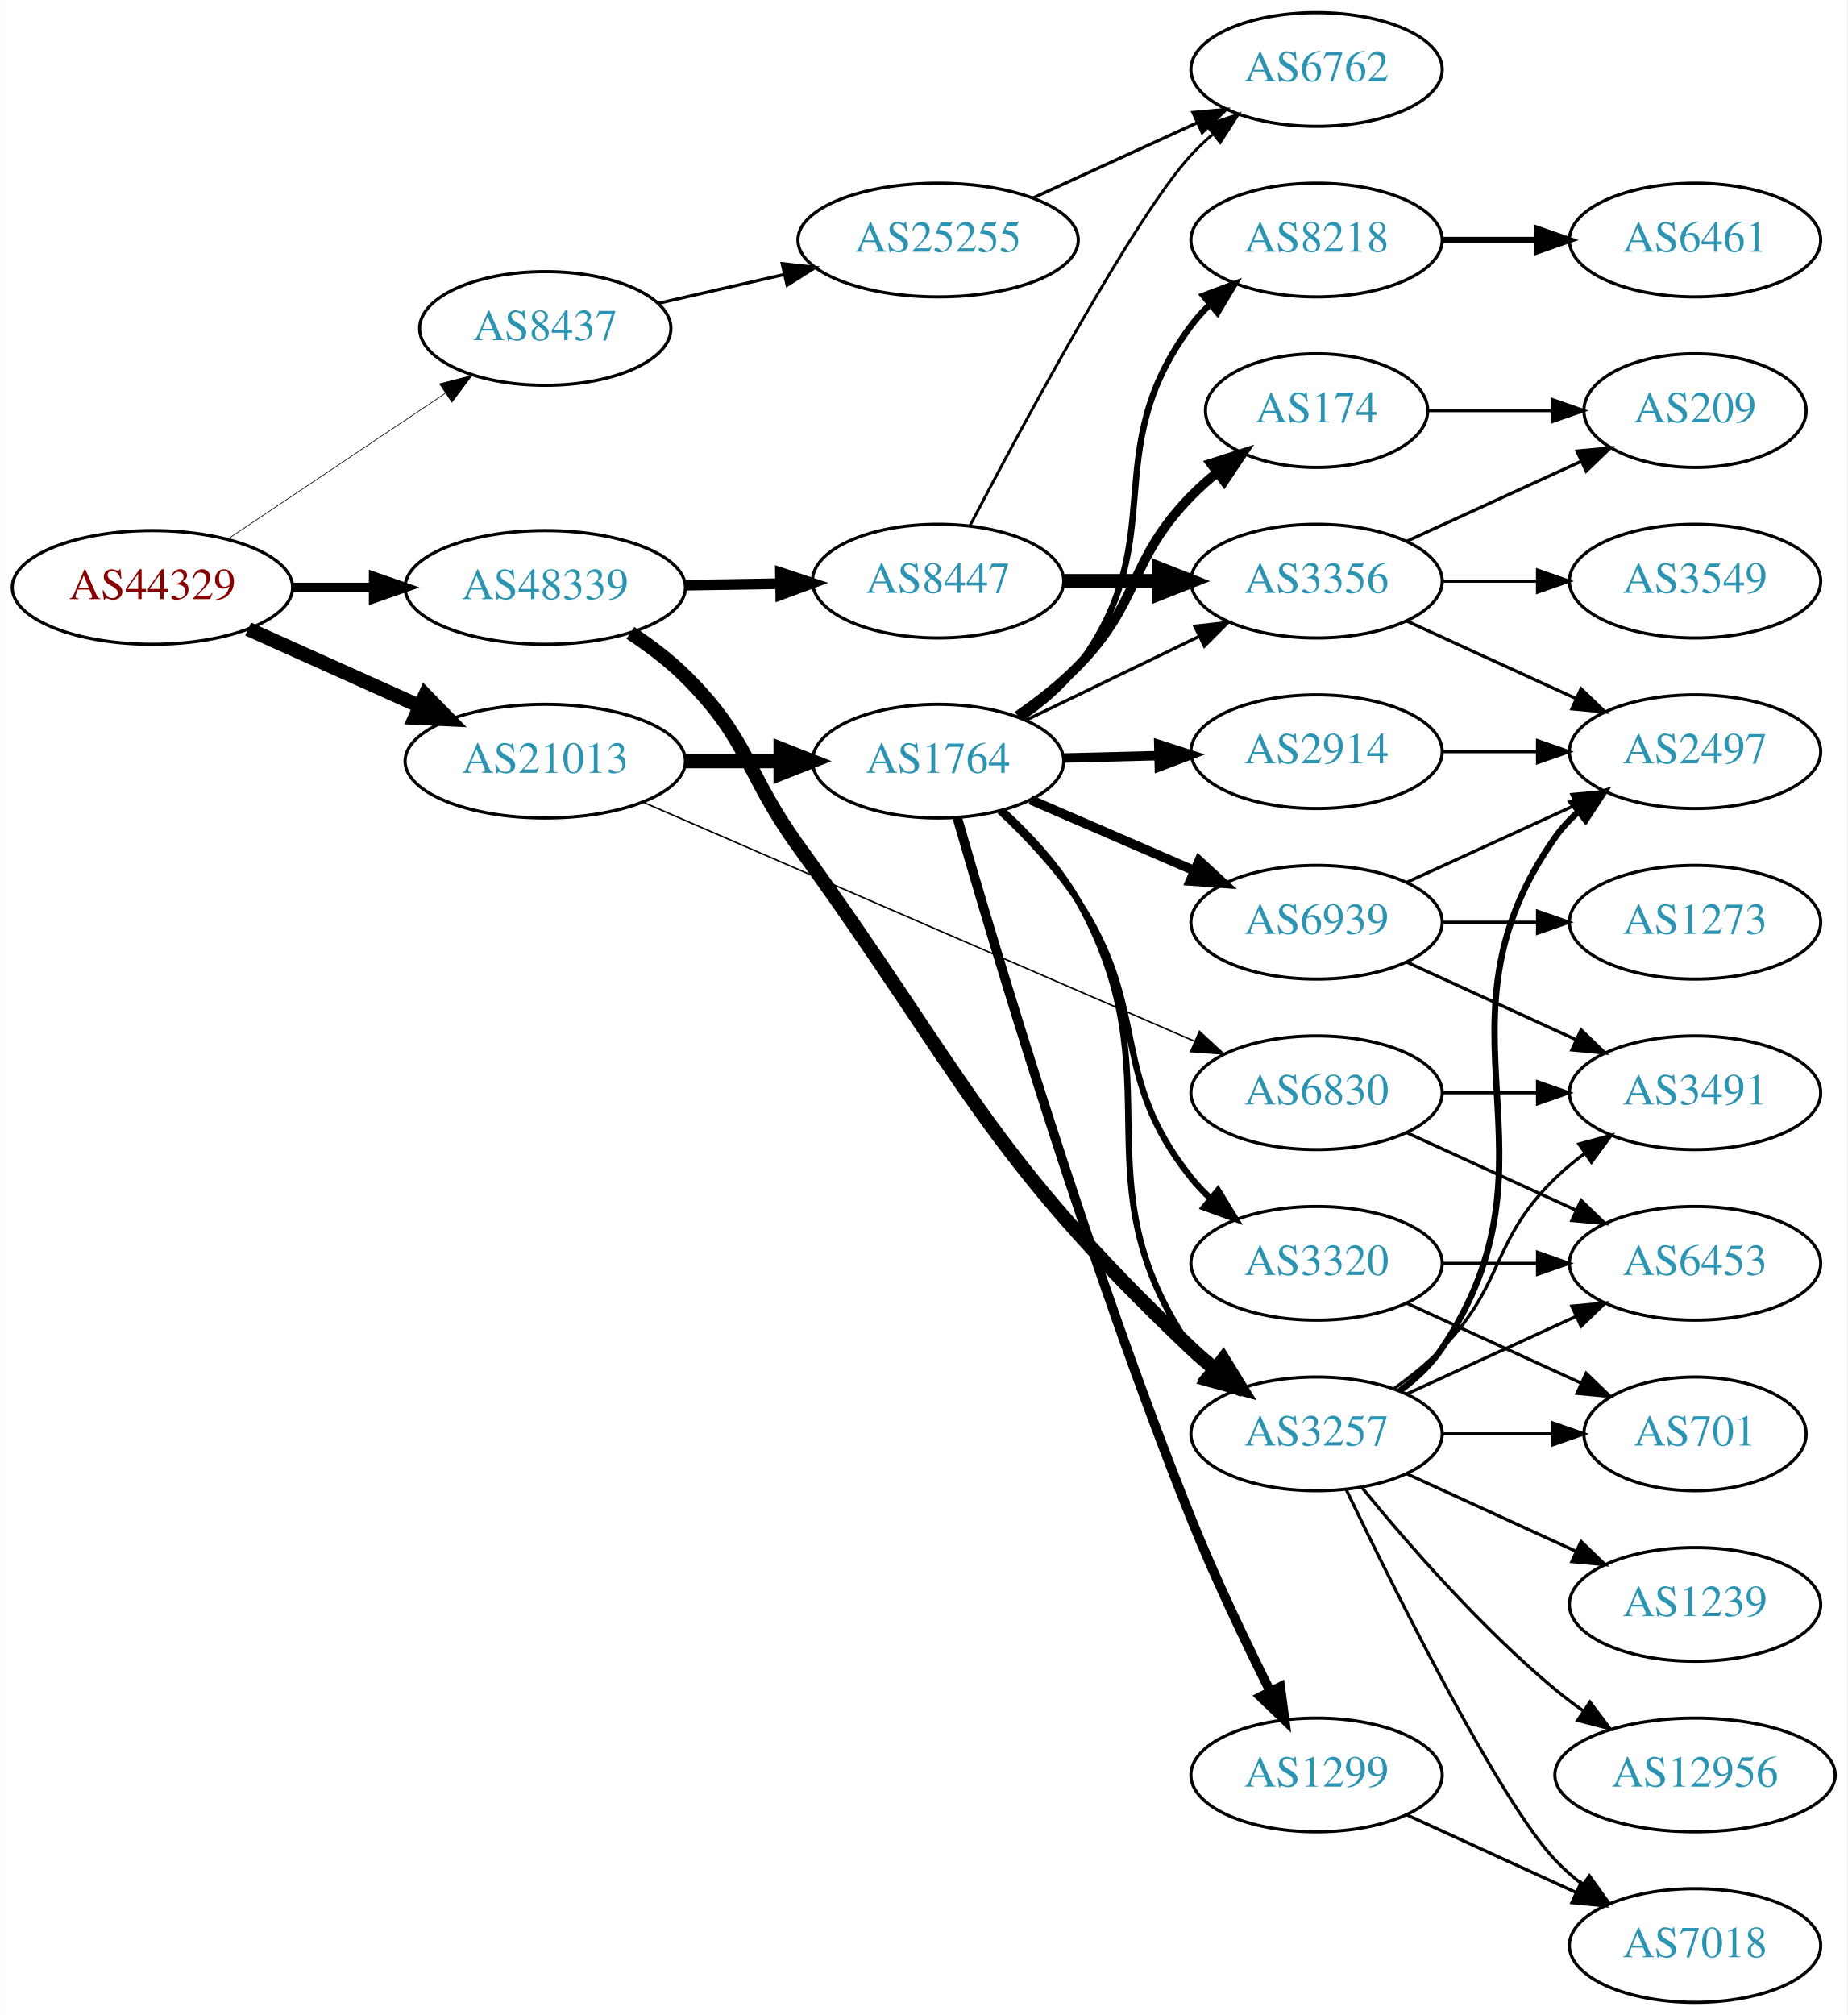
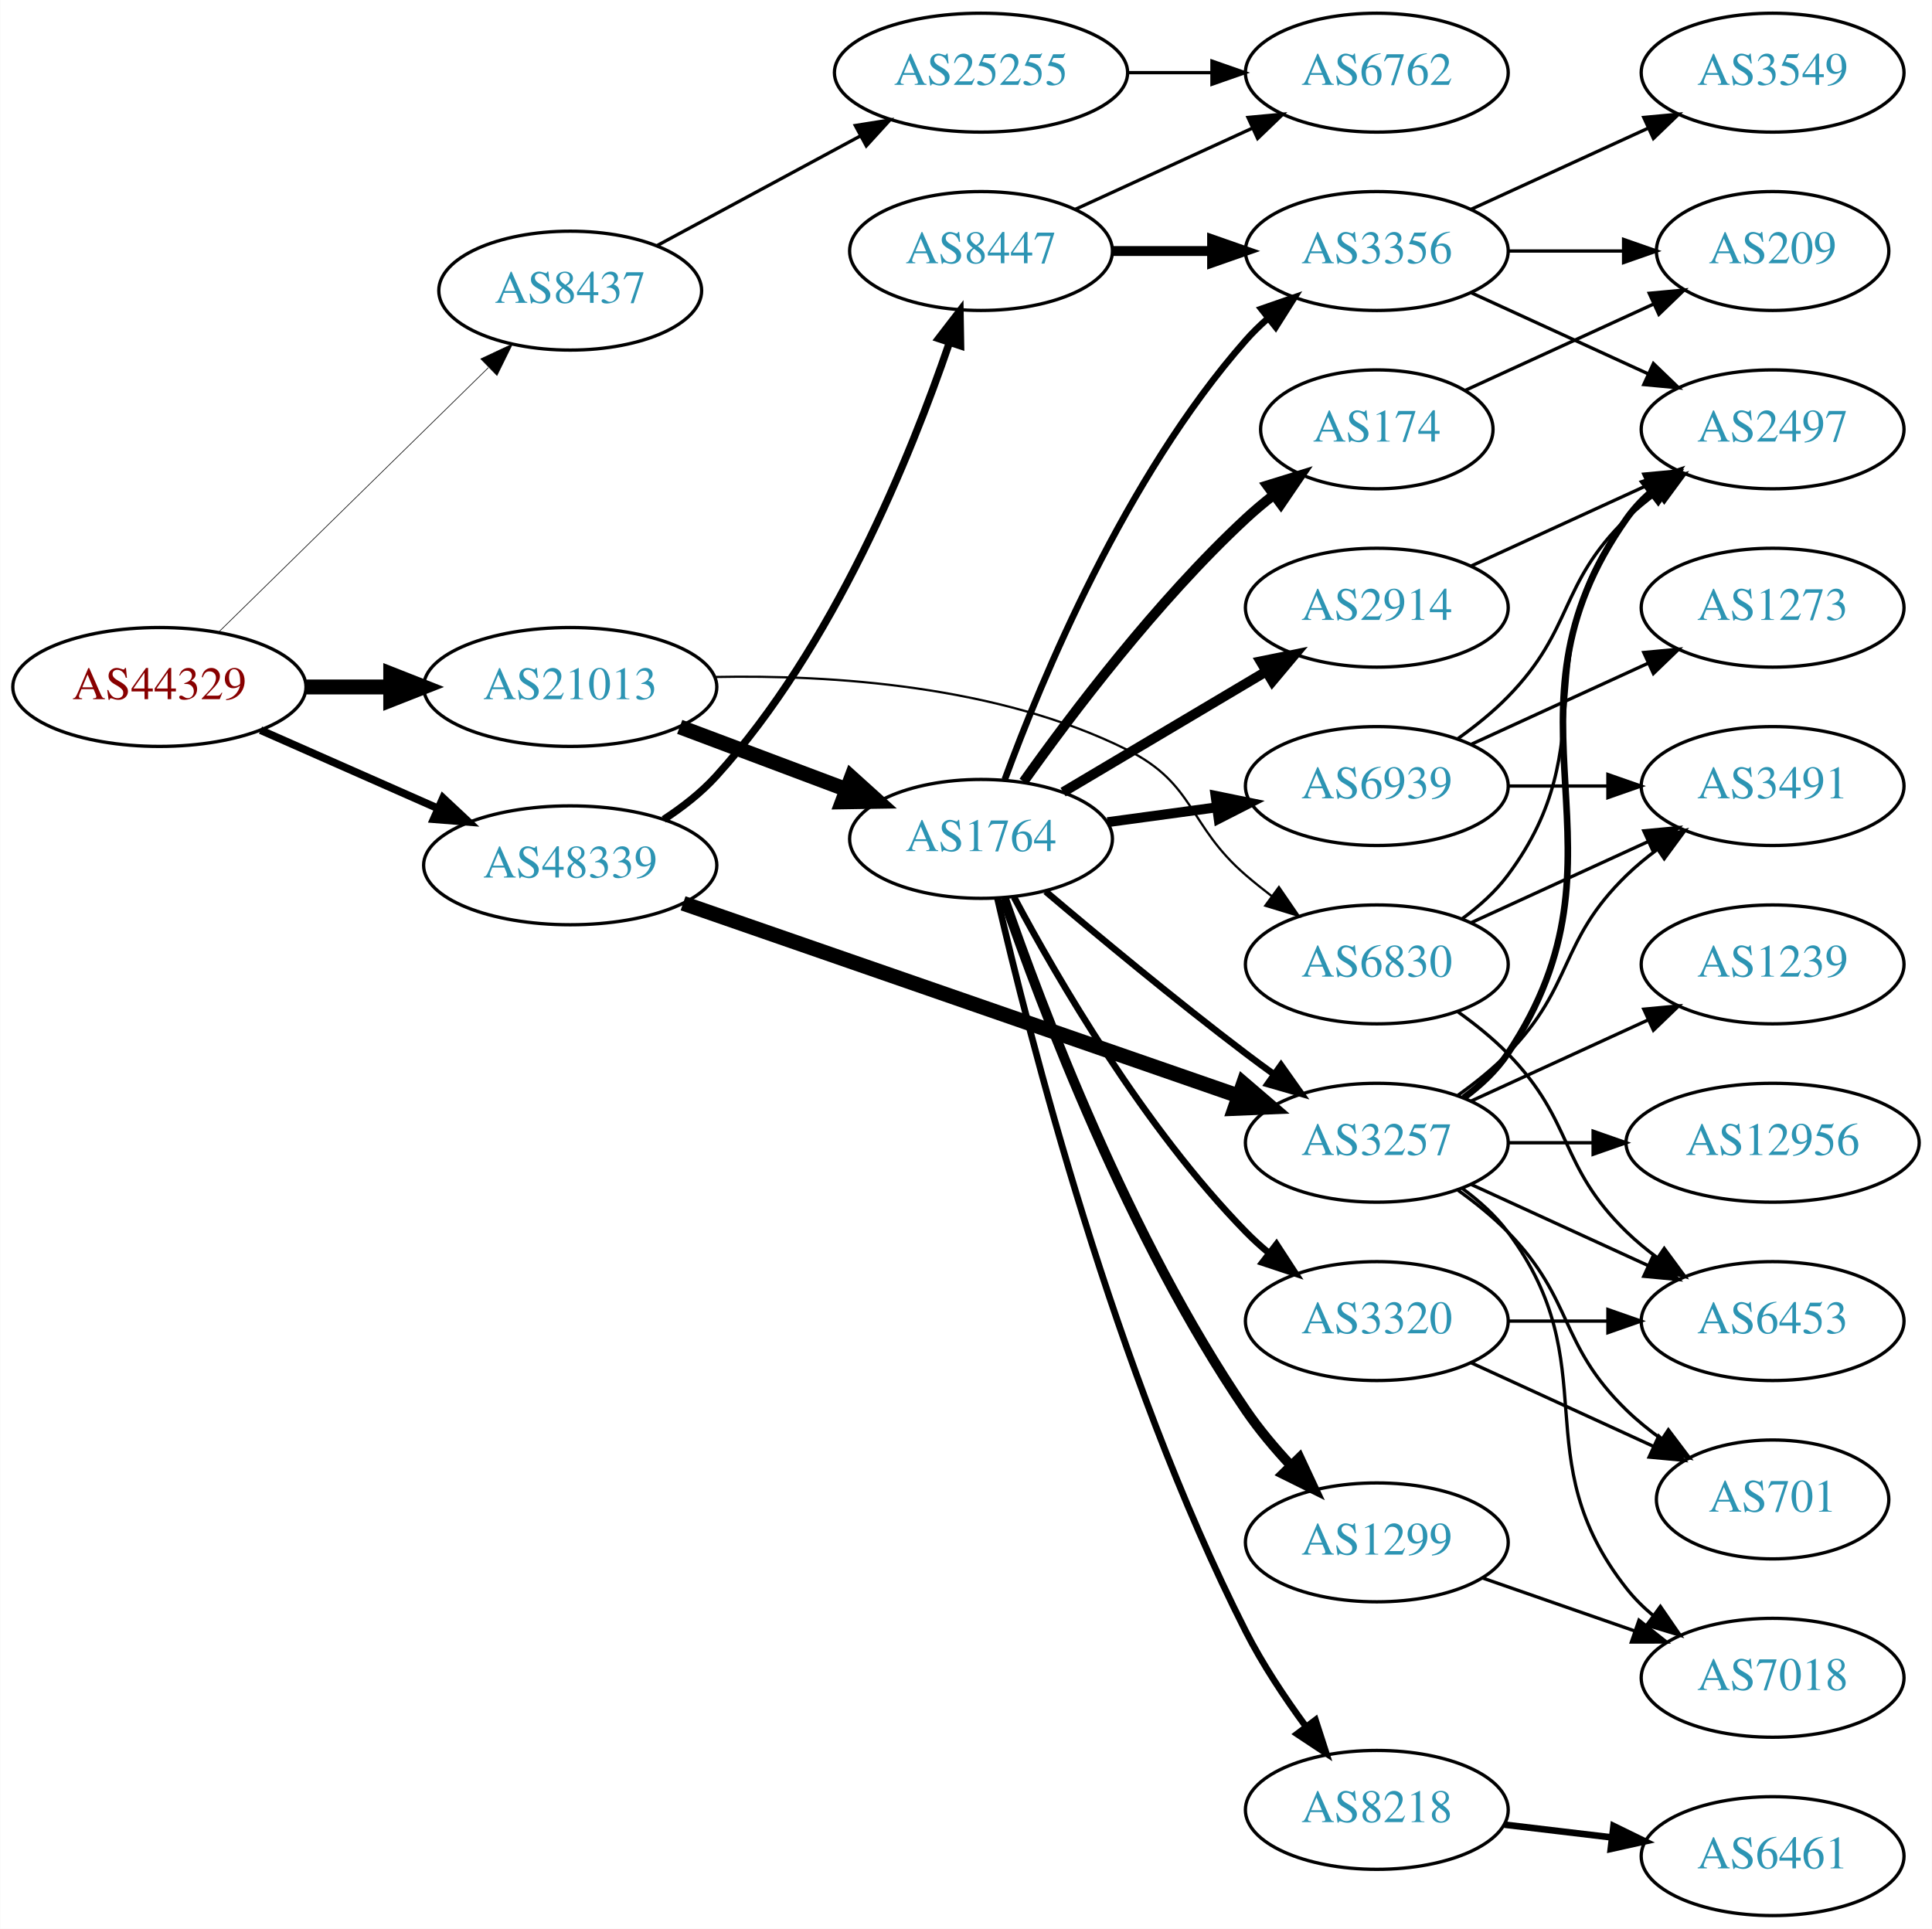
- <svg xmlns="http://www.w3.org/2000/svg" xmlns:xlink="http://www.w3.org/1999/xlink" width="585pt" height="638pt" viewBox="0.00 0.00 584.86 638.00">
-   <g id="graph0" class="graph" transform="scale(1 1) rotate(0) translate(4 634)">
-     <polygon fill="white" stroke="none" points="-4,4 -4,-634 580.862,-634 580.862,4 -4,4" />
+ <svg xmlns="http://www.w3.org/2000/svg" xmlns:xlink="http://www.w3.org/1999/xlink" width="585pt" height="584pt" viewBox="0.00 0.00 584.86 584.00">
+   <g id="graph0" class="graph" transform="scale(1 1) rotate(0) translate(4 580)">
+     <polygon fill="white" stroke="none" points="-4,4 -4,-580 580.862,-580 580.862,4 -4,4" />
    <g id="node1" class="node">
      <g id="a_node1">
        <a xlink:href="/asn/44329" xlink:title="AS44329 ~ NTS Netzwerk Telekom Service AG [AT]">
-           <ellipse fill="#ffffff" stroke="black" cx="44.196" cy="-448" rx="44.393" ry="18" />
-           <text text-anchor="middle" x="44.196" y="-444.3" font-family="Times,serif" font-size="14.00" fill="#880000">AS44329</text>
+           <ellipse fill="#ffffff" stroke="black" cx="44.196" cy="-372" rx="44.393" ry="18" />
+           <text text-anchor="middle" x="44.196" y="-368.3" font-family="Times,serif" font-size="14.00" fill="#880000">AS44329</text>
        </a>
      </g>
    </g>
    <g id="node2" class="node">
      <g id="a_node2">
        <a xlink:href="/asn/8437" xlink:title="AS8437 ~ Hutchison Drei Austria GmbH [AT]">
-           <ellipse fill="#ffffff" stroke="black" cx="168.588" cy="-530" rx="39.794" ry="18" />
-           <text text-anchor="middle" x="168.588" y="-526.3" font-family="Times,serif" font-size="14.00" fill="#2c94b3">AS8437</text>
+           <ellipse fill="#ffffff" stroke="black" cx="168.588" cy="-492" rx="39.794" ry="18" />
+           <text text-anchor="middle" x="168.588" y="-488.3" font-family="Times,serif" font-size="14.00" fill="#2c94b3">AS8437</text>
        </a>
      </g>
    </g>
    <g id="edge1" class="edge">
-       <path fill="none" stroke="black" stroke-width="0.214" d="M67.93,-463.231C87.373,-476.258 115.527,-495.12 136.955,-509.476" />
-       <polygon fill="black" stroke="black" stroke-width="0.214" points="135.133,-512.468 145.388,-515.127 139.029,-506.653 135.133,-512.468" />
+       <path fill="none" stroke="black" stroke-width="0.196" d="M62.214,-388.685C83.433,-409.489 119.823,-445.169 143.794,-468.671" />
+       <polygon fill="black" stroke="black" stroke-width="0.196" points="141.515,-471.338 151.106,-475.84 146.416,-466.339 141.515,-471.338" />
    </g>
    <g id="node3" class="node">
      <g id="a_node3">
        <a xlink:href="/asn/21013" xlink:title="AS21013 ~ Wels, AT [AT]">
-           <ellipse fill="#ffffff" stroke="black" cx="168.588" cy="-393" rx="44.393" ry="18" />
-           <text text-anchor="middle" x="168.588" y="-389.3" font-family="Times,serif" font-size="14.00" fill="#2c94b3">AS21013</text>
+           <ellipse fill="#ffffff" stroke="black" cx="168.588" cy="-372" rx="44.393" ry="18" />
+           <text text-anchor="middle" x="168.588" y="-368.3" font-family="Times,serif" font-size="14.00" fill="#2c94b3">AS21013</text>
        </a>
      </g>
    </g>
    <g id="edge2" class="edge">
-       <path fill="none" stroke="black" stroke-width="4.5" d="M74.512,-434.826C90.742,-427.533 111.123,-418.374 128.673,-410.488" />
-       <polygon fill="black" stroke="black" stroke-width="4.5" points="130.58,-413.947 138.087,-406.257 127.352,-406.764 130.58,-413.947" />
+       <path fill="none" stroke="black" stroke-width="4.5" d="M88.692,-372C96.898,-372 105.569,-372 114.041,-372" />
+       <polygon fill="black" stroke="black" stroke-width="4.5" points="114.233,-375.938 124.233,-372 114.233,-368.063 114.233,-375.938" />
    </g>
    <g id="node4" class="node">
      <g id="a_node4">
        <a xlink:href="/asn/48339" xlink:title="AS48339 ~ Raiffeisen Rechenzentrum GmbH [AT]">
-           <ellipse fill="#ffffff" stroke="black" cx="168.588" cy="-448" rx="44.393" ry="18" />
-           <text text-anchor="middle" x="168.588" y="-444.3" font-family="Times,serif" font-size="14.00" fill="#2c94b3">AS48339</text>
+           <ellipse fill="#ffffff" stroke="black" cx="168.588" cy="-318" rx="44.393" ry="18" />
+           <text text-anchor="middle" x="168.588" y="-314.3" font-family="Times,serif" font-size="14.00" fill="#2c94b3">AS48339</text>
        </a>
      </g>
    </g>
    <g id="edge3" class="edge">
-       <path fill="none" stroke="black" stroke-width="3" d="M88.692,-448C96.898,-448 105.569,-448 114.041,-448" />
-       <polygon fill="black" stroke="black" stroke-width="3" points="114.233,-451.5 124.233,-448 114.233,-444.5 114.233,-451.5" />
+       <path fill="none" stroke="black" stroke-width="2.348" d="M74.824,-358.928C90.941,-351.817 111.081,-342.931 128.473,-335.258" />
+       <polygon fill="black" stroke="black" stroke-width="2.348" points="130.073,-338.378 137.809,-331.139 127.247,-331.973 130.073,-338.378" />
    </g>
    <g id="node5" class="node">
      <g id="a_node5">
        <a xlink:href="/asn/25255" xlink:title="AS25255 ~ ==&gt; TELE2 AUSTRIA &lt;== [AT]">
          <ellipse fill="#ffffff" stroke="black" cx="292.98" cy="-558" rx="44.393" ry="18" />
          <text text-anchor="middle" x="292.98" y="-554.3" font-family="Times,serif" font-size="14.00" fill="#2c94b3">AS25255</text>
        </a>
      </g>
    </g>
    <g id="edge4" class="edge">
-       <path fill="none" stroke="black" d="M204.334,-537.949C216.723,-540.783 230.904,-544.027 244.197,-547.069" />
-       <polygon fill="black" stroke="black" points="243.616,-550.526 254.145,-549.344 245.178,-543.702 243.616,-550.526" />
+       <path fill="none" stroke="black" d="M194.948,-505.675C212.719,-515.258 236.715,-528.198 256.398,-538.812" />
+       <polygon fill="black" stroke="black" points="254.92,-541.992 265.383,-543.657 258.242,-535.83 254.92,-541.992" />
    </g>
    <g id="node7" class="node">
      <g id="a_node7">
        <a xlink:href="/asn/1764" xlink:title="AS1764 ~ NEXTLAYER-AS [AT]">
-           <ellipse fill="#ffffff" stroke="black" cx="292.98" cy="-393" rx="39.794" ry="18" />
-           <text text-anchor="middle" x="292.98" y="-389.3" font-family="Times,serif" font-size="14.00" fill="#2c94b3">AS1764</text>
+           <ellipse fill="#ffffff" stroke="black" cx="292.98" cy="-326" rx="39.794" ry="18" />
+           <text text-anchor="middle" x="292.98" y="-322.3" font-family="Times,serif" font-size="14.00" fill="#2c94b3">AS1764</text>
        </a>
      </g>
    </g>
    <g id="edge6" class="edge">
-       <path fill="none" stroke="black" stroke-width="4.5" d="M213.084,-393C222.773,-393 233.11,-393 243.002,-393" />
-       <polygon fill="black" stroke="black" stroke-width="4.5" points="243.105,-396.938 253.105,-393 243.105,-389.063 243.105,-396.938" />
+       <path fill="none" stroke="black" stroke-width="4.5" d="M201.745,-359.914C217.112,-354.139 235.659,-347.168 251.932,-341.052" />
+       <polygon fill="black" stroke="black" stroke-width="4.5" points="253.746,-344.577 261.721,-337.373 250.975,-337.205 253.746,-344.577" />
    </g>
    <g id="node8" class="node">
      <g id="a_node8">
        <a xlink:href="/asn/6830" xlink:title="AS6830 ~ LGI-UPC [AT]">
          <ellipse fill="#ffffff" stroke="black" cx="412.823" cy="-288" rx="39.794" ry="18" />
          <text text-anchor="middle" x="412.823" y="-284.3" font-family="Times,serif" font-size="14.00" fill="#2c94b3">AS6830</text>
        </a>
      </g>
    </g>
    <g id="edge7" class="edge">
-       <path fill="none" stroke="black" stroke-width="0.474" d="M199.778,-379.914C243.916,-360.781 326.023,-325.191 374.087,-304.357" />
-       <polygon fill="black" stroke="black" stroke-width="0.474" points="375.73,-307.46 383.513,-300.271 372.946,-301.037 375.73,-307.46" />
-     </g>
-     <g id="node14" class="node">
-       <g id="a_node14">
+       <path fill="none" stroke="black" stroke-width="0.675" d="M212.484,-375.023C247.767,-375.715 298.134,-372.473 337.176,-353 357.995,-342.616 355.551,-330.184 373.176,-315 375.657,-312.863 378.306,-310.735 381.01,-308.665" />
+       <polygon fill="black" stroke="black" stroke-width="0.675" points="383.18,-311.414 389.174,-302.678 379.04,-305.769 383.18,-311.414" />
+     </g>
+     <g id="node16" class="node">
+       <g id="a_node16">
        <a xlink:href="/asn/3257" xlink:title="AS3257 ~ GTT [DE]">
-           <ellipse fill="#ffffff" stroke="black" cx="412.823" cy="-180" rx="39.794" ry="18" />
-           <text text-anchor="middle" x="412.823" y="-176.3" font-family="Times,serif" font-size="14.00" fill="#2c94b3">AS3257</text>
-         </a>
-       </g>
-     </g>
-     <g id="edge19" class="edge">
-       <path fill="none" stroke="black" stroke-width="4.5" d="M195.551,-433.616C201.57,-429.641 207.696,-425.023 212.784,-420 233.311,-399.736 231.886,-389.376 248.784,-366 301.35,-293.287 308.041,-268.706 373.176,-207 375.553,-204.748 378.131,-202.541 380.788,-200.42" />
-       <polygon fill="black" stroke="black" stroke-width="4.5" points="383.241,-203.502 388.88,-194.352 378.517,-197.201 383.241,-203.502" />
-     </g>
-     <g id="node20" class="node">
-       <g id="a_node20">
+           <ellipse fill="#ffffff" stroke="black" cx="412.823" cy="-234" rx="39.794" ry="18" />
+           <text text-anchor="middle" x="412.823" y="-230.3" font-family="Times,serif" font-size="14.00" fill="#2c94b3">AS3257</text>
+         </a>
+       </g>
+     </g>
+     <g id="edge23" class="edge">
+       <path fill="none" stroke="black" stroke-width="4.5" d="M202.762,-306.496C246.553,-291.311 323.622,-264.586 370.957,-248.171" />
+       <polygon fill="black" stroke="black" stroke-width="4.5" points="372.425,-251.83 380.583,-244.833 369.845,-244.389 372.425,-251.83" />
+     </g>
+     <g id="node23" class="node">
+       <g id="a_node23">
        <a xlink:href="/asn/8447" xlink:title="AS8447 ~ A1 Telekom Austria AG [AT]">
-           <ellipse fill="#ffffff" stroke="black" cx="292.98" cy="-450" rx="39.794" ry="18" />
-           <text text-anchor="middle" x="292.98" y="-446.3" font-family="Times,serif" font-size="14.00" fill="#2c94b3">AS8447</text>
-         </a>
-       </g>
-     </g>
-     <g id="edge20" class="edge">
-       <path fill="none" stroke="black" stroke-width="3.375" d="M213.084,-448.711C222.773,-448.869 233.11,-449.038 243.002,-449.2" />
-       <polygon fill="black" stroke="black" stroke-width="3.375" points="243.049,-452.701 253.105,-449.365 243.164,-445.702 243.049,-452.701" />
+           <ellipse fill="#ffffff" stroke="black" cx="292.98" cy="-504" rx="39.794" ry="18" />
+           <text text-anchor="middle" x="292.98" y="-500.3" font-family="Times,serif" font-size="14.00" fill="#2c94b3">AS8447</text>
+         </a>
+       </g>
+     </g>
+     <g id="edge24" class="edge">
+       <path fill="none" stroke="black" stroke-width="2.25" d="M196.923,-331.893C202.624,-335.622 208.266,-340.024 212.784,-345 248.289,-384.109 271.736,-442.061 283.366,-476.135" />
+       <polygon fill="black" stroke="black" stroke-width="2.25" points="280.132,-477.502 286.596,-485.896 286.777,-475.302 280.132,-477.502" />
    </g>
    <g id="node6" class="node">
      <g id="a_node6">
        <a xlink:href="/asn/6762" xlink:title="AS6762 ~ TELECOM ITALIA SPARKLE S.p.A. [IT]">
-           <ellipse fill="#ffffff" stroke="black" cx="412.823" cy="-612" rx="39.794" ry="18" />
-           <text text-anchor="middle" x="412.823" y="-608.3" font-family="Times,serif" font-size="14.00" fill="#2c94b3">AS6762</text>
+           <ellipse fill="#ffffff" stroke="black" cx="412.823" cy="-558" rx="39.794" ry="18" />
+           <text text-anchor="middle" x="412.823" y="-554.3" font-family="Times,serif" font-size="14.00" fill="#2c94b3">AS6762</text>
        </a>
      </g>
    </g>
    <g id="edge5" class="edge">
-       <path fill="none" stroke="black" d="M323.11,-571.348C338.721,-578.502 358.119,-587.391 374.791,-595.03" />
-       <polygon fill="black" stroke="black" points="373.694,-598.378 384.243,-599.362 376.61,-592.014 373.694,-598.378" />
+       <path fill="none" stroke="black" d="M337.191,-558C345.504,-558 354.267,-558 362.749,-558" />
+       <polygon fill="black" stroke="black" points="362.908,-561.5 372.908,-558 362.908,-554.5 362.908,-561.5" />
    </g>
    <g id="node9" class="node">
      <g id="a_node9">
        <a xlink:href="/asn/174" xlink:title="AS174 ~ Cogent Communications [US]">
-           <ellipse fill="#ffffff" stroke="black" cx="412.823" cy="-504" rx="35.194" ry="18" />
-           <text text-anchor="middle" x="412.823" y="-500.3" font-family="Times,serif" font-size="14.00" fill="#2c94b3">AS174</text>
+           <ellipse fill="#ffffff" stroke="black" cx="412.823" cy="-450" rx="35.194" ry="18" />
+           <text text-anchor="middle" x="412.823" y="-446.3" font-family="Times,serif" font-size="14.00" fill="#2c94b3">AS174</text>
        </a>
      </g>
    </g>
    <g id="edge8" class="edge">
-       <path fill="none" stroke="black" stroke-width="3" d="M318.103,-407.392C324.687,-411.927 331.549,-417.265 337.176,-423 357.378,-443.589 353.004,-456.383 373.176,-477 375.656,-479.534 378.402,-481.983 381.255,-484.304" />
-       <polygon fill="black" stroke="black" stroke-width="3" points="379.346,-487.248 389.44,-490.468 383.557,-481.657 379.346,-487.248" />
+       <path fill="none" stroke="black" stroke-width="3" d="M305.871,-343.336C320.356,-363.742 346.242,-398.011 373.176,-423 375.775,-425.411 378.601,-427.779 381.502,-430.05" />
+       <polygon fill="black" stroke="black" stroke-width="3" points="379.631,-433.019 389.754,-436.146 383.79,-427.389 379.631,-433.019" />
    </g>
    <g id="node10" class="node">
      <g id="a_node10">
+         <a xlink:href="/asn/1299" xlink:title="AS1299 ~ Telia Carrier [EU]">
+           <ellipse fill="#ffffff" stroke="black" cx="412.823" cy="-113" rx="39.794" ry="18" />
+           <text text-anchor="middle" x="412.823" y="-109.3" font-family="Times,serif" font-size="14.00" fill="#2c94b3">AS1299</text>
+         </a>
+       </g>
+     </g>
+     <g id="edge9" class="edge">
+       <path fill="none" stroke="black" stroke-width="3" d="M299.916,-308.028C311.173,-275.397 337.711,-204.98 373.176,-153 377.126,-147.212 381.941,-141.492 386.814,-136.265" />
+       <polygon fill="black" stroke="black" stroke-width="3" points="389.416,-138.61 393.901,-129.012 384.409,-133.718 389.416,-138.61" />
+     </g>
+     <g id="node11" class="node">
+       <g id="a_node11">
+         <a xlink:href="/asn/3356" xlink:title="AS3356 ~ Level 3 Parent, LLC [US]">
+           <ellipse fill="#ffffff" stroke="black" cx="412.823" cy="-504" rx="39.794" ry="18" />
+           <text text-anchor="middle" x="412.823" y="-500.3" font-family="Times,serif" font-size="14.00" fill="#2c94b3">AS3356</text>
+         </a>
+       </g>
+     </g>
+     <g id="edge10" class="edge">
+       <path fill="none" stroke="black" stroke-width="2" d="M300.166,-343.942C311.197,-374.034 336.592,-435.457 373.176,-477 375.154,-479.246 377.355,-481.401 379.676,-483.445" />
+       <polygon fill="black" stroke="black" stroke-width="2" points="377.862,-486.473 387.873,-489.941 382.209,-480.987 377.862,-486.473" />
+     </g>
+     <g id="node12" class="node">
+       <g id="a_node12">
        <a xlink:href="/asn/2914" xlink:title="AS2914 ~ NTT America, Inc. [US]">
          <ellipse fill="#ffffff" stroke="black" cx="412.823" cy="-396" rx="39.794" ry="18" />
          <text text-anchor="middle" x="412.823" y="-392.3" font-family="Times,serif" font-size="14.00" fill="#2c94b3">AS2914</text>
        </a>
      </g>
    </g>
-     <g id="edge9" class="edge">
-       <path fill="none" stroke="black" stroke-width="3" d="M332.893,-393.991C342.446,-394.234 352.796,-394.497 362.759,-394.751" />
-       <polygon fill="black" stroke="black" stroke-width="3" points="362.865,-398.255 372.951,-395.01 363.044,-391.257 362.865,-398.255" />
-     </g>
-     <g id="node11" class="node">
-       <g id="a_node11">
-         <a xlink:href="/asn/1299" xlink:title="AS1299 ~ Telia Carrier [EU]">
-           <ellipse fill="#ffffff" stroke="black" cx="412.823" cy="-72" rx="39.794" ry="18" />
-           <text text-anchor="middle" x="412.823" y="-68.3" font-family="Times,serif" font-size="14.00" fill="#2c94b3">AS1299</text>
-         </a>
-       </g>
-     </g>
-     <g id="edge10" class="edge">
-       <path fill="none" stroke="black" stroke-width="3" d="M299.083,-374.959C310.679,-334.607 340.55,-234.226 373.176,-153 380.631,-134.441 390.326,-114.13 398.141,-98.489" />
-       <polygon fill="black" stroke="black" stroke-width="3" points="401.341,-99.915 402.727,-89.411 395.093,-96.758 401.341,-99.915" />
-     </g>
-     <g id="node12" class="node">
-       <g id="a_node12">
-         <a xlink:href="/asn/3356" xlink:title="AS3356 ~ Level 3 Parent, LLC [US]">
-           <ellipse fill="#ffffff" stroke="black" cx="412.823" cy="-450" rx="39.794" ry="18" />
-           <text text-anchor="middle" x="412.823" y="-446.3" font-family="Times,serif" font-size="14.00" fill="#2c94b3">AS3356</text>
-         </a>
-       </g>
-     </g>
    <g id="edge11" class="edge">
-       <path fill="none" stroke="black" d="M320.721,-405.934C336.878,-413.75 357.693,-423.818 375.348,-432.357" />
-       <polygon fill="black" stroke="black" points="374.254,-435.716 384.781,-436.92 377.302,-429.415 374.254,-435.716" />
+       <path fill="none" stroke="black" stroke-width="3" d="M317.828,-340.166C335.478,-350.65 359.729,-365.056 379.178,-376.608" />
+       <polygon fill="black" stroke="black" stroke-width="3" points="377.626,-379.758 388.011,-381.856 381.201,-373.739 377.626,-379.758" />
    </g>
    <g id="node13" class="node">
      <g id="a_node13">
        <a xlink:href="/asn/8218" xlink:title="AS8218 ~ legacy Neotelecoms [FR]">
-           <ellipse fill="#ffffff" stroke="black" cx="412.823" cy="-558" rx="39.794" ry="18" />
-           <text text-anchor="middle" x="412.823" y="-554.3" font-family="Times,serif" font-size="14.00" fill="#2c94b3">AS8218</text>
+           <ellipse fill="#ffffff" stroke="black" cx="412.823" cy="-32" rx="39.794" ry="18" />
+           <text text-anchor="middle" x="412.823" y="-28.3" font-family="Times,serif" font-size="14.00" fill="#2c94b3">AS8218</text>
        </a>
      </g>
    </g>
    <g id="edge12" class="edge">
-       <path fill="none" stroke="black" stroke-width="2" d="M319.601,-406.803C326.051,-411.267 332.47,-416.715 337.176,-423 367.504,-463.5 342.905,-490.458 373.176,-531 374.921,-533.336 376.928,-535.545 379.092,-537.617" />
-       <polygon fill="black" stroke="black" stroke-width="2" points="376.969,-540.405 386.892,-544.118 381.451,-535.027 376.969,-540.405" />
-     </g>
-     <g id="edge13" class="edge">
-       <path fill="none" stroke="black" stroke-width="2" d="M313.587,-377.223C321.975,-369.526 331.195,-359.637 337.176,-349 369.087,-292.249 336.165,-260.565 373.176,-207 374.834,-204.601 376.779,-202.347 378.898,-200.244" />
-       <polygon fill="black" stroke="black" stroke-width="2" points="381.264,-202.827 386.617,-193.684 376.731,-197.493 381.264,-202.827" />
-     </g>
-     <g id="node15" class="node">
-       <g id="a_node15">
+       <path fill="none" stroke="black" stroke-width="2" d="M297.916,-308.11C307.324,-267.227 333.339,-164.435 373.176,-86 378.188,-76.132 384.876,-66.072 391.278,-57.35" />
+       <polygon fill="black" stroke="black" stroke-width="2" points="394.256,-59.215 397.512,-49.132 388.679,-54.984 394.256,-59.215" />
+     </g>
+     <g id="node14" class="node">
+       <g id="a_node14">
        <a xlink:href="/asn/6939" xlink:title="AS6939 ~ Hurricane Electric LLC [US]">
          <ellipse fill="#ffffff" stroke="black" cx="412.823" cy="-342" rx="39.794" ry="18" />
          <text text-anchor="middle" x="412.823" y="-338.3" font-family="Times,serif" font-size="14.00" fill="#2c94b3">AS6939</text>
        </a>
      </g>
    </g>
+     <g id="edge13" class="edge">
+       <path fill="none" stroke="black" stroke-width="3" d="M331.267,-331.062C341.798,-332.492 353.401,-334.068 364.441,-335.567" />
+       <polygon fill="black" stroke="black" stroke-width="3" points="363.995,-339.038 374.375,-336.916 364.937,-332.102 363.995,-339.038" />
+     </g>
+     <g id="node15" class="node">
+       <g id="a_node15">
+         <a xlink:href="/asn/3320" xlink:title="AS3320 ~ DTAG [DE]">
+           <ellipse fill="#ffffff" stroke="black" cx="412.823" cy="-180" rx="39.794" ry="18" />
+           <text text-anchor="middle" x="412.823" y="-176.3" font-family="Times,serif" font-size="14.00" fill="#2c94b3">AS3320</text>
+         </a>
+       </g>
+     </g>
    <g id="edge14" class="edge">
-       <path fill="none" stroke="black" stroke-width="3" d="M322.207,-380.784C337.689,-374.084 357.094,-365.686 373.884,-358.419" />
-       <polygon fill="black" stroke="black" stroke-width="3" points="375.631,-361.477 383.419,-354.293 372.851,-355.053 375.631,-361.477" />
-     </g>
-     <g id="node16" class="node">
-       <g id="a_node16">
-         <a xlink:href="/asn/3320" xlink:title="AS3320 ~ DTAG [DE]">
-           <ellipse fill="#ffffff" stroke="black" cx="412.823" cy="-234" rx="39.794" ry="18" />
-           <text text-anchor="middle" x="412.823" y="-230.3" font-family="Times,serif" font-size="14.00" fill="#2c94b3">AS3320</text>
-         </a>
-       </g>
+       <path fill="none" stroke="black" stroke-width="2" d="M302.956,-308.387C316.071,-283.78 342.296,-238.587 373.176,-207 375.268,-204.86 377.551,-202.781 379.928,-200.788" />
+       <polygon fill="black" stroke="black" stroke-width="2" points="382.446,-203.266 388.226,-194.387 378.17,-197.723 382.446,-203.266" />
    </g>
    <g id="edge15" class="edge">
-       <path fill="none" stroke="black" stroke-width="2" d="M312.48,-377.221C320.839,-369.378 330.348,-359.371 337.176,-349 360.414,-313.706 346.782,-294 373.176,-261 374.998,-258.723 377.061,-256.557 379.262,-254.515" />
-       <polygon fill="black" stroke="black" stroke-width="2" points="381.615,-257.112 387.135,-248.069 377.18,-251.696 381.615,-257.112" />
-     </g>
-     <g id="node17" class="node">
-       <g id="a_node17">
+       <path fill="none" stroke="black" stroke-width="2" d="M312.533,-310.086C328.378,-296.662 351.913,-277.116 373.176,-261 375.934,-258.91 378.836,-256.773 381.757,-254.663" />
+       <polygon fill="black" stroke="black" stroke-width="2" points="383.82,-257.491 389.945,-248.846 379.766,-251.785 383.82,-257.491" />
+     </g>
+     <g id="node19" class="node">
+       <g id="a_node19">
+         <a xlink:href="/asn/2497" xlink:title="AS2497 ~ Internet Initiative Japan Inc. [JP]">
+           <ellipse fill="#ffffff" stroke="black" cx="532.666" cy="-450" rx="39.794" ry="18" />
+           <text text-anchor="middle" x="532.666" y="-446.3" font-family="Times,serif" font-size="14.00" fill="#2c94b3">AS2497</text>
+         </a>
+       </g>
+     </g>
+     <g id="edge20" class="edge">
+       <path fill="none" stroke="black" d="M438.754,-301.882C443.83,-305.611 448.748,-310.016 452.469,-315 482.741,-355.542 457.171,-383.246 488.469,-423 490.794,-425.953 493.538,-428.67 496.497,-431.147" />
+       <polygon fill="black" stroke="black" points="494.557,-434.064 504.694,-437.145 498.69,-428.415 494.557,-434.064" />
+     </g>
+     <g id="node20" class="node">
+       <g id="a_node20">
        <a xlink:href="/asn/3491" xlink:title="AS3491 ~ PCCW Global, Inc. [US]">
-           <ellipse fill="#ffffff" stroke="black" cx="532.666" cy="-288" rx="39.794" ry="18" />
-           <text text-anchor="middle" x="532.666" y="-284.3" font-family="Times,serif" font-size="14.00" fill="#2c94b3">AS3491</text>
-         </a>
-       </g>
-     </g>
-     <g id="edge16" class="edge">
-       <path fill="none" stroke="black" d="M452.736,-288C462.289,-288 472.639,-288 482.601,-288" />
-       <polygon fill="black" stroke="black" points="482.794,-291.5 492.794,-288 482.794,-284.5 482.794,-291.5" />
+           <ellipse fill="#ffffff" stroke="black" cx="532.666" cy="-342" rx="39.794" ry="18" />
+           <text text-anchor="middle" x="532.666" y="-338.3" font-family="Times,serif" font-size="14.00" fill="#2c94b3">AS3491</text>
+         </a>
+       </g>
+     </g>
+     <g id="edge19" class="edge">
+       <path fill="none" stroke="black" d="M441.452,-300.661C457.409,-307.973 477.679,-317.261 494.962,-325.181" />
+       <polygon fill="black" stroke="black" points="493.661,-328.435 504.21,-329.419 496.577,-322.071 493.661,-328.435" />
+     </g>
+     <g id="node21" class="node">
+       <g id="a_node21">
+         <a xlink:href="/asn/6453" xlink:title="AS6453 ~ TATA COMMUNICATIONS (AMERICA) INC [US]">
+           <ellipse fill="#ffffff" stroke="black" cx="532.666" cy="-180" rx="39.794" ry="18" />
+           <text text-anchor="middle" x="532.666" y="-176.3" font-family="Times,serif" font-size="14.00" fill="#2c94b3">AS6453</text>
+         </a>
+       </g>
+     </g>
+     <g id="edge21" class="edge">
+       <path fill="none" stroke="black" d="M437.417,-273.611C442.673,-269.852 448.005,-265.563 452.469,-261 472.642,-240.383 467.776,-227.094 488.469,-207 491.315,-204.237 494.488,-201.614 497.789,-199.166" />
+       <polygon fill="black" stroke="black" points="499.854,-201.994 506.136,-193.462 495.905,-196.214 499.854,-201.994" />
    </g>
    <g id="node18" class="node">
      <g id="a_node18">
-         <a xlink:href="/asn/6453" xlink:title="AS6453 ~ TATA COMMUNICATIONS (AMERICA) INC [US]">
-           <ellipse fill="#ffffff" stroke="black" cx="532.666" cy="-234" rx="39.794" ry="18" />
-           <text text-anchor="middle" x="532.666" y="-230.3" font-family="Times,serif" font-size="14.00" fill="#2c94b3">AS6453</text>
-         </a>
-       </g>
-     </g>
-     <g id="edge17" class="edge">
-       <path fill="none" stroke="black" d="M441.452,-275.339C457.409,-268.027 477.679,-258.739 494.962,-250.819" />
-       <polygon fill="black" stroke="black" points="496.577,-253.929 504.21,-246.581 493.661,-247.565 496.577,-253.929" />
-     </g>
-     <g id="node27" class="node">
-       <g id="a_node27">
        <a xlink:href="/asn/209" xlink:title="AS209 ~ CenturyLink Communications, LLC [US]">
          <ellipse fill="#ffffff" stroke="black" cx="532.666" cy="-504" rx="35.194" ry="18" />
          <text text-anchor="middle" x="532.666" y="-500.3" font-family="Times,serif" font-size="14.00" fill="#2c94b3">AS209</text>
        </a>
      </g>
    </g>
-     <g id="edge40" class="edge">
-       <path fill="none" stroke="black" d="M448.225,-504C460.447,-504 474.382,-504 487.317,-504" />
-       <polygon fill="black" stroke="black" points="487.425,-507.5 497.425,-504 487.425,-500.5 487.425,-507.5" />
-     </g>
-     <g id="node21" class="node">
-       <g id="a_node21">
-         <a xlink:href="/asn/2497" xlink:title="AS2497 ~ Internet Initiative Japan Inc. [JP]">
-           <ellipse fill="#ffffff" stroke="black" cx="532.666" cy="-396" rx="39.794" ry="18" />
-           <text text-anchor="middle" x="532.666" y="-392.3" font-family="Times,serif" font-size="14.00" fill="#2c94b3">AS2497</text>
-         </a>
-       </g>
-     </g>
    <g id="edge38" class="edge">
-       <path fill="none" stroke="black" d="M452.736,-396C462.289,-396 472.639,-396 482.601,-396" />
-       <polygon fill="black" stroke="black" points="482.794,-399.5 492.794,-396 482.794,-392.5 482.794,-399.5" />
+       <path fill="none" stroke="black" d="M439.684,-461.851C456.416,-469.518 478.406,-479.594 496.689,-487.972" />
+       <polygon fill="black" stroke="black" points="495.316,-491.193 505.865,-492.177 498.232,-484.829 495.316,-491.193" />
+     </g>
+     <g id="node25" class="node">
+       <g id="a_node25">
+         <a xlink:href="/asn/7018" xlink:title="AS7018 ~ AT&amp;T Services, Inc. [US]">
+           <ellipse fill="#ffffff" stroke="black" cx="532.666" cy="-72" rx="39.794" ry="18" />
+           <text text-anchor="middle" x="532.666" y="-68.3" font-family="Times,serif" font-size="14.00" fill="#2c94b3">AS7018</text>
+         </a>
+       </g>
+     </g>
+     <g id="edge39" class="edge">
+       <path fill="none" stroke="black" d="M444.785,-102.228C458.881,-97.323 475.758,-91.451 490.871,-86.193" />
+       <polygon fill="black" stroke="black" points="492.207,-89.434 500.501,-82.843 489.907,-82.823 492.207,-89.434" />
+     </g>
+     <g id="node17" class="node">
+       <g id="a_node17">
+         <a xlink:href="/asn/3549" xlink:title="AS3549 ~ Level 3 Parent, LLC [US]">
+           <ellipse fill="#ffffff" stroke="black" cx="532.666" cy="-558" rx="39.794" ry="18" />
+           <text text-anchor="middle" x="532.666" y="-554.3" font-family="Times,serif" font-size="14.00" fill="#2c94b3">AS3549</text>
+         </a>
+       </g>
+     </g>
+     <g id="edge16" class="edge">
+       <path fill="none" stroke="black" d="M441.452,-516.661C457.409,-523.973 477.679,-533.261 494.962,-541.181" />
+       <polygon fill="black" stroke="black" points="493.661,-544.435 504.21,-545.419 496.577,-538.071 493.661,-544.435" />
+     </g>
+     <g id="edge17" class="edge">
+       <path fill="none" stroke="black" d="M452.736,-504C463.822,-504 475.982,-504 487.364,-504" />
+       <polygon fill="black" stroke="black" points="487.546,-507.5 497.546,-504 487.546,-500.5 487.546,-507.5" />
+     </g>
+     <g id="edge18" class="edge">
+       <path fill="none" stroke="black" d="M441.452,-491.339C457.409,-484.027 477.679,-474.739 494.962,-466.819" />
+       <polygon fill="black" stroke="black" points="496.577,-469.929 504.21,-462.581 493.661,-463.565 496.577,-469.929" />
+     </g>
+     <g id="edge37" class="edge">
+       <path fill="none" stroke="black" d="M441.452,-408.661C457.409,-415.973 477.679,-425.261 494.962,-433.181" />
+       <polygon fill="black" stroke="black" points="493.661,-436.435 504.21,-437.419 496.577,-430.071 493.661,-436.435" />
    </g>
    <g id="node22" class="node">
      <g id="a_node22">
-         <a xlink:href="/asn/7018" xlink:title="AS7018 ~ AT&amp;T Services, Inc. [US]">
+         <a xlink:href="/asn/6461" xlink:title="AS6461 ~ Zayo Bandwidth [US]">
          <ellipse fill="#ffffff" stroke="black" cx="532.666" cy="-18" rx="39.794" ry="18" />
-           <text text-anchor="middle" x="532.666" y="-14.3" font-family="Times,serif" font-size="14.00" fill="#2c94b3">AS7018</text>
-         </a>
-       </g>
-     </g>
-     <g id="edge39" class="edge">
-       <path fill="none" stroke="black" d="M441.452,-59.339C457.409,-52.027 477.679,-42.739 494.962,-34.819" />
-       <polygon fill="black" stroke="black" points="496.577,-37.929 504.21,-30.581 493.661,-31.565 496.577,-37.929" />
-     </g>
-     <g id="edge31" class="edge">
-       <path fill="none" stroke="black" d="M441.452,-437.339C457.409,-430.027 477.679,-420.739 494.962,-412.819" />
-       <polygon fill="black" stroke="black" points="496.577,-415.929 504.21,-408.581 493.661,-409.565 496.577,-415.929" />
-     </g>
-     <g id="node26" class="node">
-       <g id="a_node26">
-         <a xlink:href="/asn/3549" xlink:title="AS3549 ~ Level 3 Parent, LLC [US]">
-           <ellipse fill="#ffffff" stroke="black" cx="532.666" cy="-450" rx="39.794" ry="18" />
-           <text text-anchor="middle" x="532.666" y="-446.3" font-family="Times,serif" font-size="14.00" fill="#2c94b3">AS3549</text>
-         </a>
-       </g>
-     </g>
-     <g id="edge30" class="edge">
-       <path fill="none" stroke="black" d="M452.736,-450C462.289,-450 472.639,-450 482.601,-450" />
-       <polygon fill="black" stroke="black" points="482.794,-453.5 492.794,-450 482.794,-446.5 482.794,-453.5" />
-     </g>
-     <g id="edge32" class="edge">
-       <path fill="none" stroke="black" d="M441.452,-462.661C457.868,-470.183 478.85,-479.798 496.446,-487.861" />
-       <polygon fill="black" stroke="black" points="495.275,-491.174 505.824,-492.158 498.191,-484.811 495.275,-491.174" />
-     </g>
-     <g id="node19" class="node">
-       <g id="a_node19">
-         <a xlink:href="/asn/6461" xlink:title="AS6461 ~ Zayo Bandwidth [US]">
-           <ellipse fill="#ffffff" stroke="black" cx="532.666" cy="-558" rx="39.794" ry="18" />
-           <text text-anchor="middle" x="532.666" y="-554.3" font-family="Times,serif" font-size="14.00" fill="#2c94b3">AS6461</text>
-         </a>
-       </g>
-     </g>
-     <g id="edge18" class="edge">
-       <path fill="none" stroke="black" stroke-width="2" d="M452.736,-558C462.289,-558 472.639,-558 482.601,-558" />
-       <polygon fill="black" stroke="black" stroke-width="2" points="482.794,-561.5 492.794,-558 482.794,-554.5 482.794,-561.5" />
+           <text text-anchor="middle" x="532.666" y="-14.3" font-family="Times,serif" font-size="14.00" fill="#2c94b3">AS6461</text>
+         </a>
+       </g>
    </g>
    <g id="edge22" class="edge">
-       <path fill="none" stroke="black" d="M437.417,-194.389C442.673,-198.148 448.005,-202.437 452.469,-207 472.642,-227.617 467.776,-240.906 488.469,-261 491.315,-263.763 494.488,-266.386 497.789,-268.834" />
-       <polygon fill="black" stroke="black" points="495.905,-271.786 506.136,-274.538 499.854,-266.006 495.905,-271.786" />
-     </g>
-     <g id="edge23" class="edge">
-       <path fill="none" stroke="black" d="M441.452,-192.661C457.409,-199.973 477.679,-209.261 494.962,-217.181" />
-       <polygon fill="black" stroke="black" points="493.661,-220.435 504.21,-221.419 496.577,-214.071 493.661,-220.435" />
-     </g>
-     <g id="edge21" class="edge">
-       <path fill="none" stroke="black" stroke-width="2" d="M439.142,-193.607C444.198,-197.351 449.01,-201.831 452.469,-207 493.494,-268.294 445.89,-308.775 488.469,-369 490.461,-371.816 492.848,-374.401 495.464,-376.76" />
-       <polygon fill="black" stroke="black" stroke-width="2" points="493.763,-379.865 503.832,-383.162 498.016,-374.306 493.763,-379.865" />
-     </g>
-     <g id="edge24" class="edge">
-       <path fill="none" stroke="black" d="M422.17,-162.405C437.637,-130.268 470.783,-63.66 488.469,-45 491.055,-42.272 493.973,-39.706 497.041,-37.323" />
-       <polygon fill="black" stroke="black" points="499.219,-40.069 505.389,-31.457 495.195,-34.342 499.219,-40.069" />
-     </g>
-     <g id="node23" class="node">
-       <g id="a_node23">
-         <a xlink:href="/asn/1239" xlink:title="AS1239 ~ Sprint [US]">
-           <ellipse fill="#ffffff" stroke="black" cx="532.666" cy="-126" rx="39.794" ry="18" />
-           <text text-anchor="middle" x="532.666" y="-122.3" font-family="Times,serif" font-size="14.00" fill="#2c94b3">AS1239</text>
-         </a>
-       </g>
-     </g>
-     <g id="edge25" class="edge">
-       <path fill="none" stroke="black" d="M441.452,-167.339C457.409,-160.027 477.679,-150.739 494.962,-142.819" />
-       <polygon fill="black" stroke="black" points="496.577,-145.929 504.21,-138.581 493.661,-139.565 496.577,-145.929" />
-     </g>
-     <g id="node24" class="node">
-       <g id="a_node24">
-         <a xlink:href="/asn/12956" xlink:title="AS12956 ~ TELXIUS [ES]">
-           <ellipse fill="#ffffff" stroke="black" cx="532.666" cy="-72" rx="44.393" ry="18" />
-           <text text-anchor="middle" x="532.666" y="-68.3" font-family="Times,serif" font-size="14.00" fill="#2c94b3">AS12956</text>
-         </a>
-       </g>
-     </g>
-     <g id="edge26" class="edge">
-       <path fill="none" stroke="black" d="M427.242,-162.935C441.357,-145.625 464.771,-118.655 488.469,-99 491.207,-96.729 494.151,-94.506 497.168,-92.37" />
-       <polygon fill="black" stroke="black" points="499.394,-95.092 505.757,-86.621 495.5,-89.275 499.394,-95.092" />
-     </g>
-     <g id="node25" class="node">
-       <g id="a_node25">
-         <a xlink:href="/asn/701" xlink:title="AS701 ~ UUNET [US]">
-           <ellipse fill="#ffffff" stroke="black" cx="532.666" cy="-180" rx="35.194" ry="18" />
-           <text text-anchor="middle" x="532.666" y="-176.3" font-family="Times,serif" font-size="14.00" fill="#2c94b3">AS701</text>
-         </a>
-       </g>
-     </g>
-     <g id="edge27" class="edge">
-       <path fill="none" stroke="black" d="M452.736,-180C463.822,-180 475.982,-180 487.364,-180" />
-       <polygon fill="black" stroke="black" points="487.546,-183.5 497.546,-180 487.546,-176.5 487.546,-183.5" />
+       <path fill="none" stroke="black" stroke-width="2" d="M451.433,-27.532C461.744,-26.307 473.062,-24.962 483.862,-23.679" />
+       <polygon fill="black" stroke="black" stroke-width="2" points="484.491,-27.129 494.009,-22.474 483.665,-20.178 484.491,-27.129" />
+     </g>
+     <g id="edge33" class="edge">
+       <path fill="none" stroke="black" d="M437.417,-356.389C442.673,-360.148 448.005,-364.437 452.469,-369 472.642,-389.617 467.776,-402.906 488.469,-423 491.315,-425.763 494.488,-428.386 497.789,-430.834" />
+       <polygon fill="black" stroke="black" points="495.905,-433.786 506.136,-436.538 499.854,-428.006 495.905,-433.786" />
    </g>
    <g id="edge34" class="edge">
-       <path fill="none" stroke="black" d="M441.452,-329.339C457.409,-322.027 477.679,-312.739 494.962,-304.819" />
-       <polygon fill="black" stroke="black" points="496.577,-307.929 504.21,-300.581 493.661,-301.565 496.577,-307.929" />
-     </g>
-     <g id="edge35" class="edge">
-       <path fill="none" stroke="black" d="M441.452,-354.661C457.409,-361.973 477.679,-371.261 494.962,-379.181" />
-       <polygon fill="black" stroke="black" points="493.661,-382.435 504.21,-383.419 496.577,-376.071 493.661,-382.435" />
+       <path fill="none" stroke="black" d="M452.736,-342C462.289,-342 472.639,-342 482.601,-342" />
+       <polygon fill="black" stroke="black" points="482.794,-345.5 492.794,-342 482.794,-338.5 482.794,-345.5" />
    </g>
    <g id="node28" class="node">
      <g id="a_node28">
        <a xlink:href="/asn/1273" xlink:title="AS1273 ~ Vodafone Group PLC [EU]">
-           <ellipse fill="#ffffff" stroke="black" cx="532.666" cy="-342" rx="39.794" ry="18" />
-           <text text-anchor="middle" x="532.666" y="-338.3" font-family="Times,serif" font-size="14.00" fill="#2c94b3">AS1273</text>
-         </a>
-       </g>
-     </g>
-     <g id="edge33" class="edge">
-       <path fill="none" stroke="black" d="M452.736,-342C462.289,-342 472.639,-342 482.601,-342" />
-       <polygon fill="black" stroke="black" points="482.794,-345.5 492.794,-342 482.794,-338.5 482.794,-345.5" />
+           <ellipse fill="#ffffff" stroke="black" cx="532.666" cy="-396" rx="39.794" ry="18" />
+           <text text-anchor="middle" x="532.666" y="-392.3" font-family="Times,serif" font-size="14.00" fill="#2c94b3">AS1273</text>
+         </a>
+       </g>
+     </g>
+     <g id="edge32" class="edge">
+       <path fill="none" stroke="black" d="M441.452,-354.661C457.409,-361.973 477.679,-371.261 494.962,-379.181" />
+       <polygon fill="black" stroke="black" points="493.661,-382.435 504.21,-383.419 496.577,-376.071 493.661,-382.435" />
+     </g>
+     <g id="edge35" class="edge">
+       <path fill="none" stroke="black" d="M452.736,-180C462.289,-180 472.639,-180 482.601,-180" />
+       <polygon fill="black" stroke="black" points="482.794,-183.5 492.794,-180 482.794,-176.5 482.794,-183.5" />
+     </g>
+     <g id="node24" class="node">
+       <g id="a_node24">
+         <a xlink:href="/asn/701" xlink:title="AS701 ~ UUNET [US]">
+           <ellipse fill="#ffffff" stroke="black" cx="532.666" cy="-126" rx="35.194" ry="18" />
+           <text text-anchor="middle" x="532.666" y="-122.3" font-family="Times,serif" font-size="14.00" fill="#2c94b3">AS701</text>
+         </a>
+       </g>
    </g>
    <g id="edge36" class="edge">
-       <path fill="none" stroke="black" d="M452.736,-234C462.289,-234 472.639,-234 482.601,-234" />
-       <polygon fill="black" stroke="black" points="482.794,-237.5 492.794,-234 482.794,-230.5 482.794,-237.5" />
-     </g>
-     <g id="edge37" class="edge">
-       <path fill="none" stroke="black" d="M441.452,-221.339C457.868,-213.817 478.85,-204.202 496.446,-196.139" />
-       <polygon fill="black" stroke="black" points="498.191,-199.189 505.824,-191.842 495.275,-192.826 498.191,-199.189" />
+       <path fill="none" stroke="black" d="M441.452,-167.339C457.868,-159.817 478.85,-150.202 496.446,-142.139" />
+       <polygon fill="black" stroke="black" points="498.191,-145.189 505.824,-137.842 495.275,-138.826 498.191,-145.189" />
+     </g>
+     <g id="edge28" class="edge">
+       <path fill="none" stroke="black" stroke-width="2" d="M439.142,-247.607C444.198,-251.351 449.01,-255.831 452.469,-261 493.494,-322.294 445.89,-362.775 488.469,-423 490.461,-425.816 492.848,-428.401 495.464,-430.76" />
+       <polygon fill="black" stroke="black" stroke-width="2" points="493.763,-433.865 503.832,-437.162 498.016,-428.306 493.763,-433.865" />
+     </g>
+     <g id="edge26" class="edge">
+       <path fill="none" stroke="black" d="M437.417,-248.389C442.673,-252.148 448.005,-256.437 452.469,-261 472.642,-281.617 467.776,-294.906 488.469,-315 491.315,-317.763 494.488,-320.386 497.789,-322.834" />
+       <polygon fill="black" stroke="black" points="495.905,-325.786 506.136,-328.538 499.854,-320.006 495.905,-325.786" />
+     </g>
+     <g id="edge31" class="edge">
+       <path fill="none" stroke="black" d="M441.452,-221.339C457.409,-214.027 477.679,-204.739 494.962,-196.819" />
+       <polygon fill="black" stroke="black" points="496.577,-199.929 504.21,-192.581 493.661,-193.565 496.577,-199.929" />
+     </g>
+     <g id="edge25" class="edge">
+       <path fill="none" stroke="black" d="M437.417,-219.611C442.673,-215.852 448.005,-211.563 452.469,-207 472.642,-186.383 467.776,-173.094 488.469,-153 491.697,-149.866 495.348,-146.911 499.126,-144.188" />
+       <polygon fill="black" stroke="black" points="501.105,-147.075 507.486,-138.617 497.224,-141.25 501.105,-147.075" />
+     </g>
+     <g id="edge27" class="edge">
+       <path fill="none" stroke="black" d="M438.754,-220.118C443.83,-216.389 448.748,-211.984 452.469,-207 482.741,-166.458 457.171,-138.754 488.469,-99 490.794,-96.047 493.538,-93.33 496.497,-90.853" />
+       <polygon fill="black" stroke="black" points="498.69,-93.585 504.694,-84.855 494.557,-87.936 498.69,-93.585" />
+     </g>
+     <g id="node26" class="node">
+       <g id="a_node26">
+         <a xlink:href="/asn/12956" xlink:title="AS12956 ~ TELXIUS [ES]">
+           <ellipse fill="#ffffff" stroke="black" cx="532.666" cy="-234" rx="44.393" ry="18" />
+           <text text-anchor="middle" x="532.666" y="-230.3" font-family="Times,serif" font-size="14.00" fill="#2c94b3">AS12956</text>
+         </a>
+       </g>
    </g>
    <g id="edge29" class="edge">
-       <path fill="none" stroke="black" stroke-width="0.9" d="M303.036,-467.501C319.779,-499.482 355.476,-565.838 373.176,-585 375.207,-587.198 377.446,-589.319 379.792,-591.34" />
-       <polygon fill="black" stroke="black" stroke-width="0.9" points="378.004,-594.386 388.036,-597.794 382.319,-588.874 378.004,-594.386" />
-     </g>
-     <g id="edge28" class="edge">
-       <path fill="none" stroke="black" stroke-width="4.5" d="M332.893,-450C342.446,-450 352.796,-450 362.759,-450" />
-       <polygon fill="black" stroke="black" stroke-width="4.5" points="362.951,-453.938 372.951,-450 362.951,-446.063 362.951,-453.938" />
+       <path fill="none" stroke="black" d="M452.736,-234C460.838,-234 469.513,-234 478.04,-234" />
+       <polygon fill="black" stroke="black" points="478.317,-237.5 488.317,-234 478.317,-230.5 478.317,-237.5" />
+     </g>
+     <g id="node27" class="node">
+       <g id="a_node27">
+         <a xlink:href="/asn/1239" xlink:title="AS1239 ~ Sprint [US]">
+           <ellipse fill="#ffffff" stroke="black" cx="532.666" cy="-288" rx="39.794" ry="18" />
+           <text text-anchor="middle" x="532.666" y="-284.3" font-family="Times,serif" font-size="14.00" fill="#2c94b3">AS1239</text>
+         </a>
+       </g>
+     </g>
+     <g id="edge30" class="edge">
+       <path fill="none" stroke="black" d="M441.452,-246.661C457.409,-253.973 477.679,-263.261 494.962,-271.181" />
+       <polygon fill="black" stroke="black" points="493.661,-274.435 504.21,-275.419 496.577,-268.071 493.661,-274.435" />
+     </g>
+     <g id="edge41" class="edge">
+       <path fill="none" stroke="black" d="M321.609,-516.661C337.566,-523.973 357.837,-533.261 375.119,-541.181" />
+       <polygon fill="black" stroke="black" points="373.818,-544.435 384.367,-545.419 376.734,-538.071 373.818,-544.435" />
+     </g>
+     <g id="edge40" class="edge">
+       <path fill="none" stroke="black" stroke-width="3" d="M332.893,-504C342.446,-504 352.796,-504 362.759,-504" />
+       <polygon fill="black" stroke="black" stroke-width="3" points="362.951,-507.5 372.951,-504 362.951,-500.5 362.951,-507.5" />
    </g>
  </g>
</svg>
